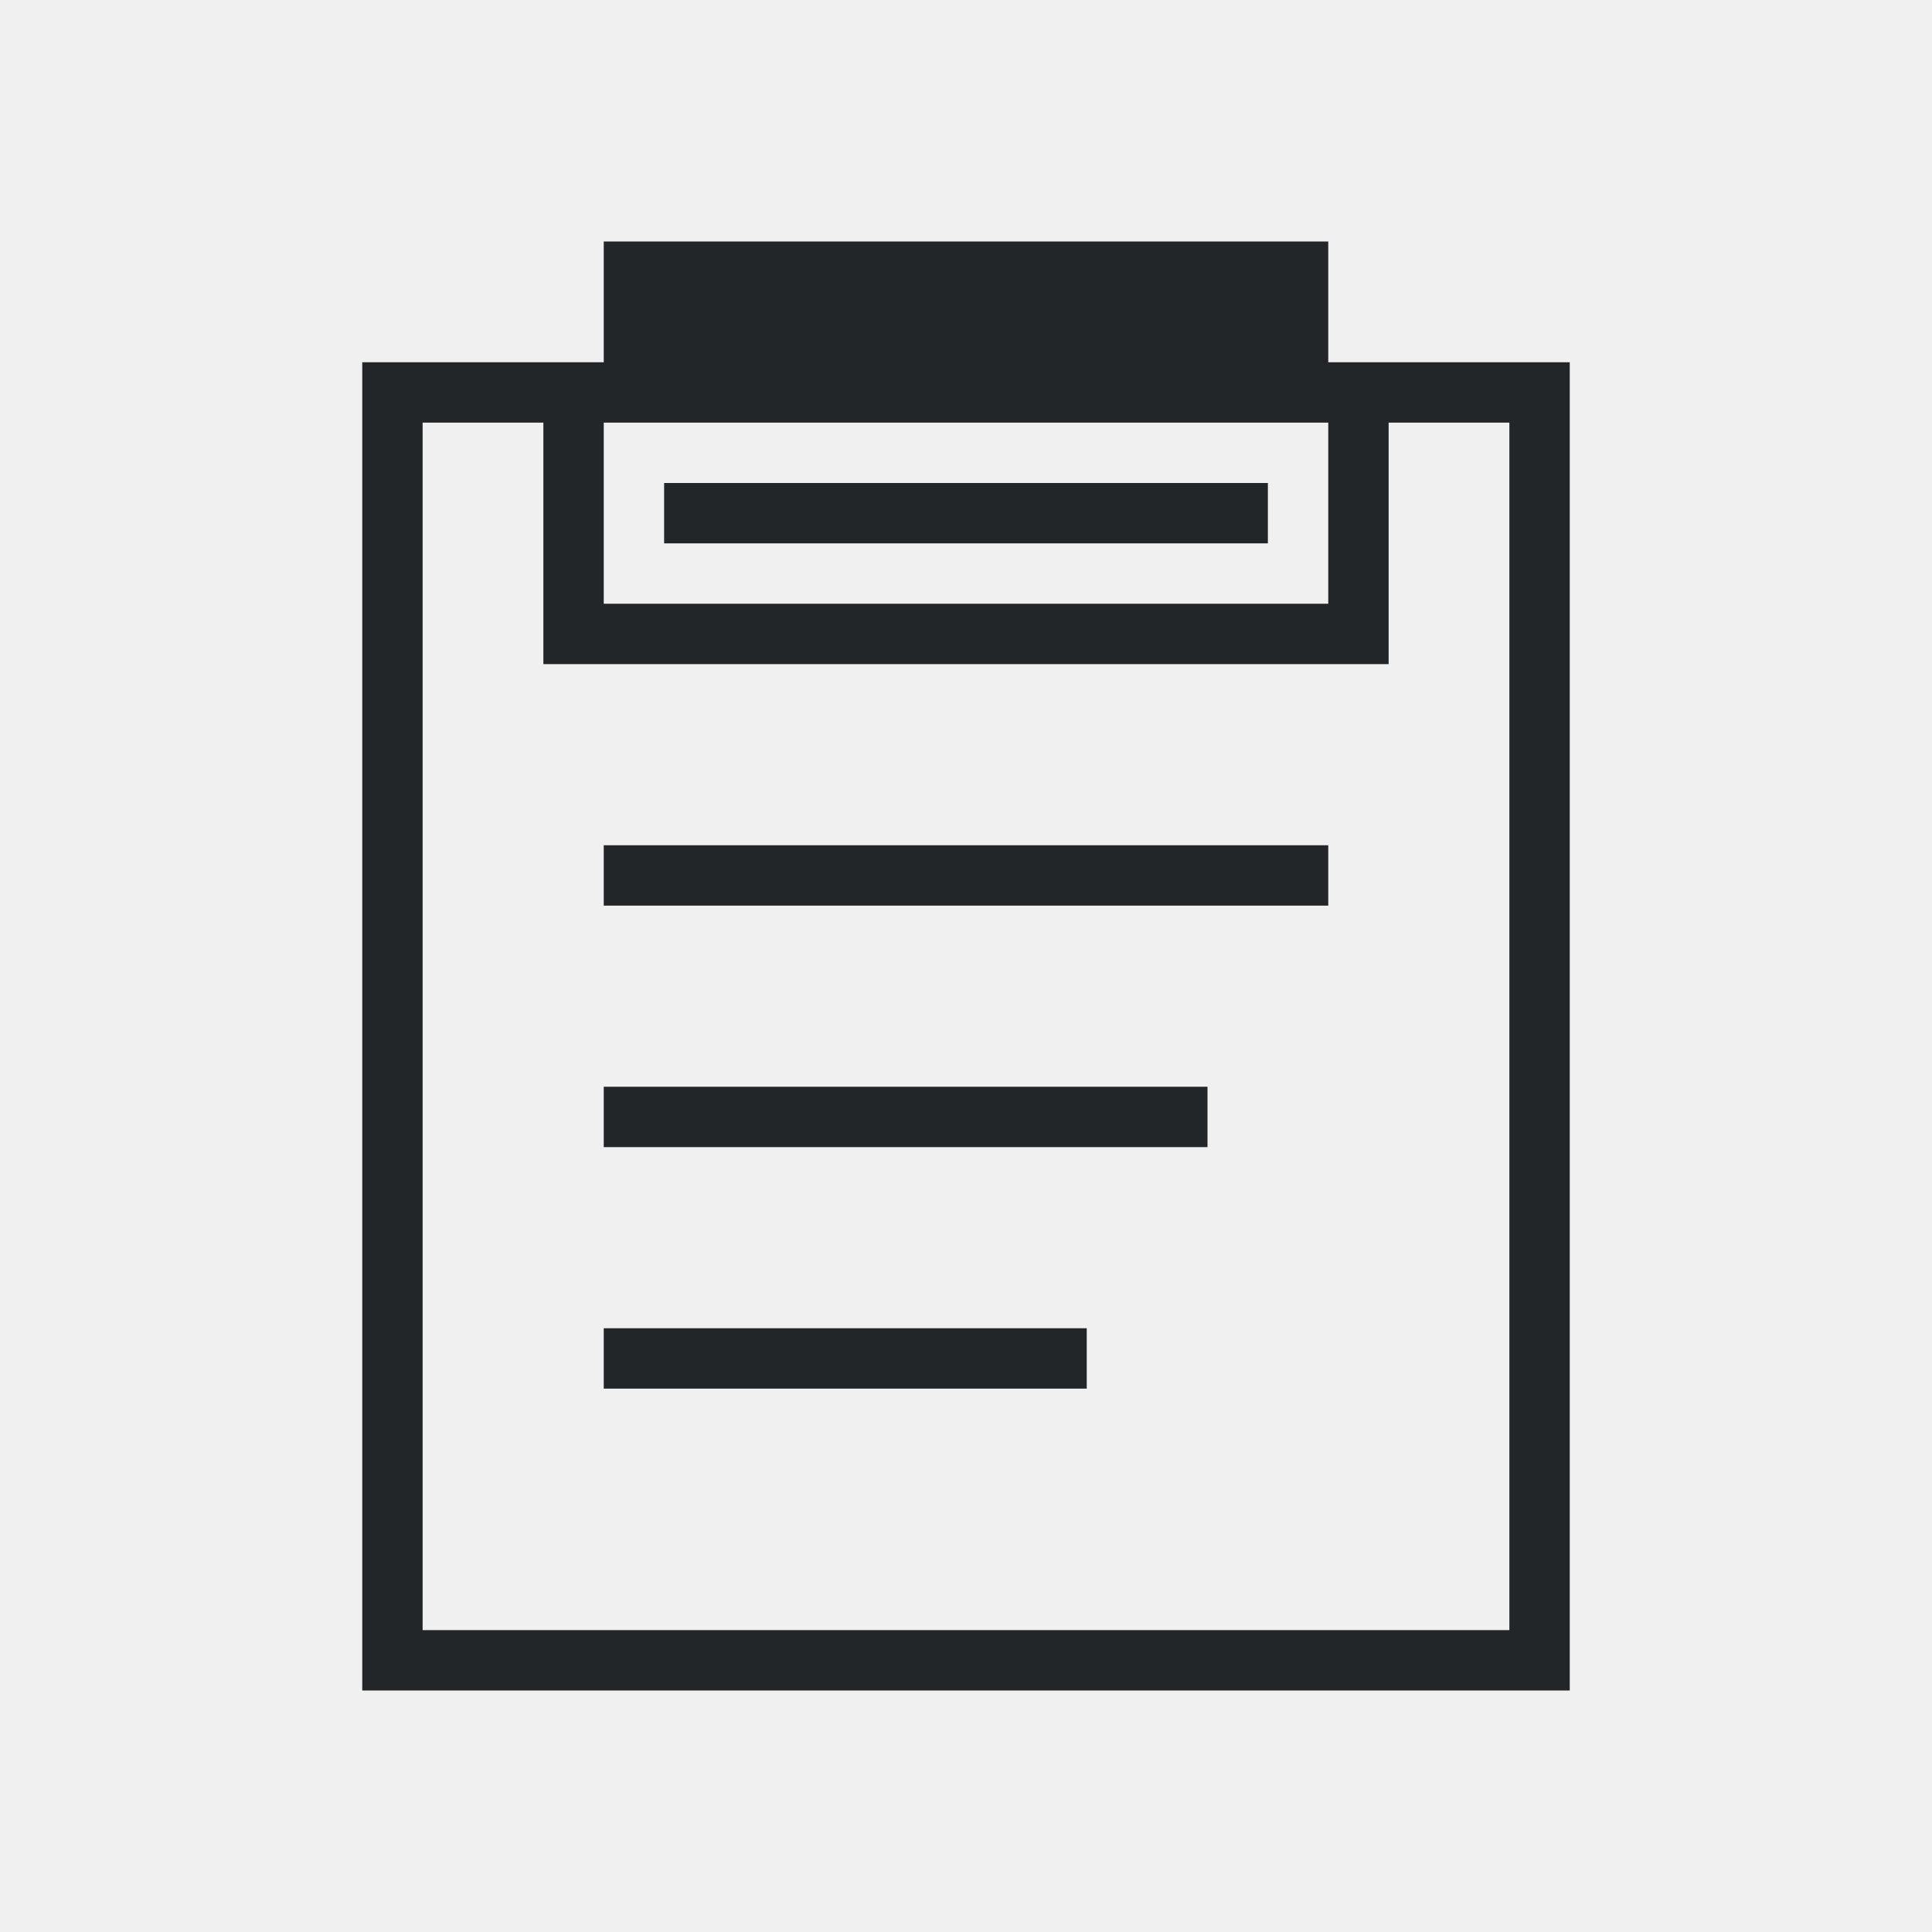
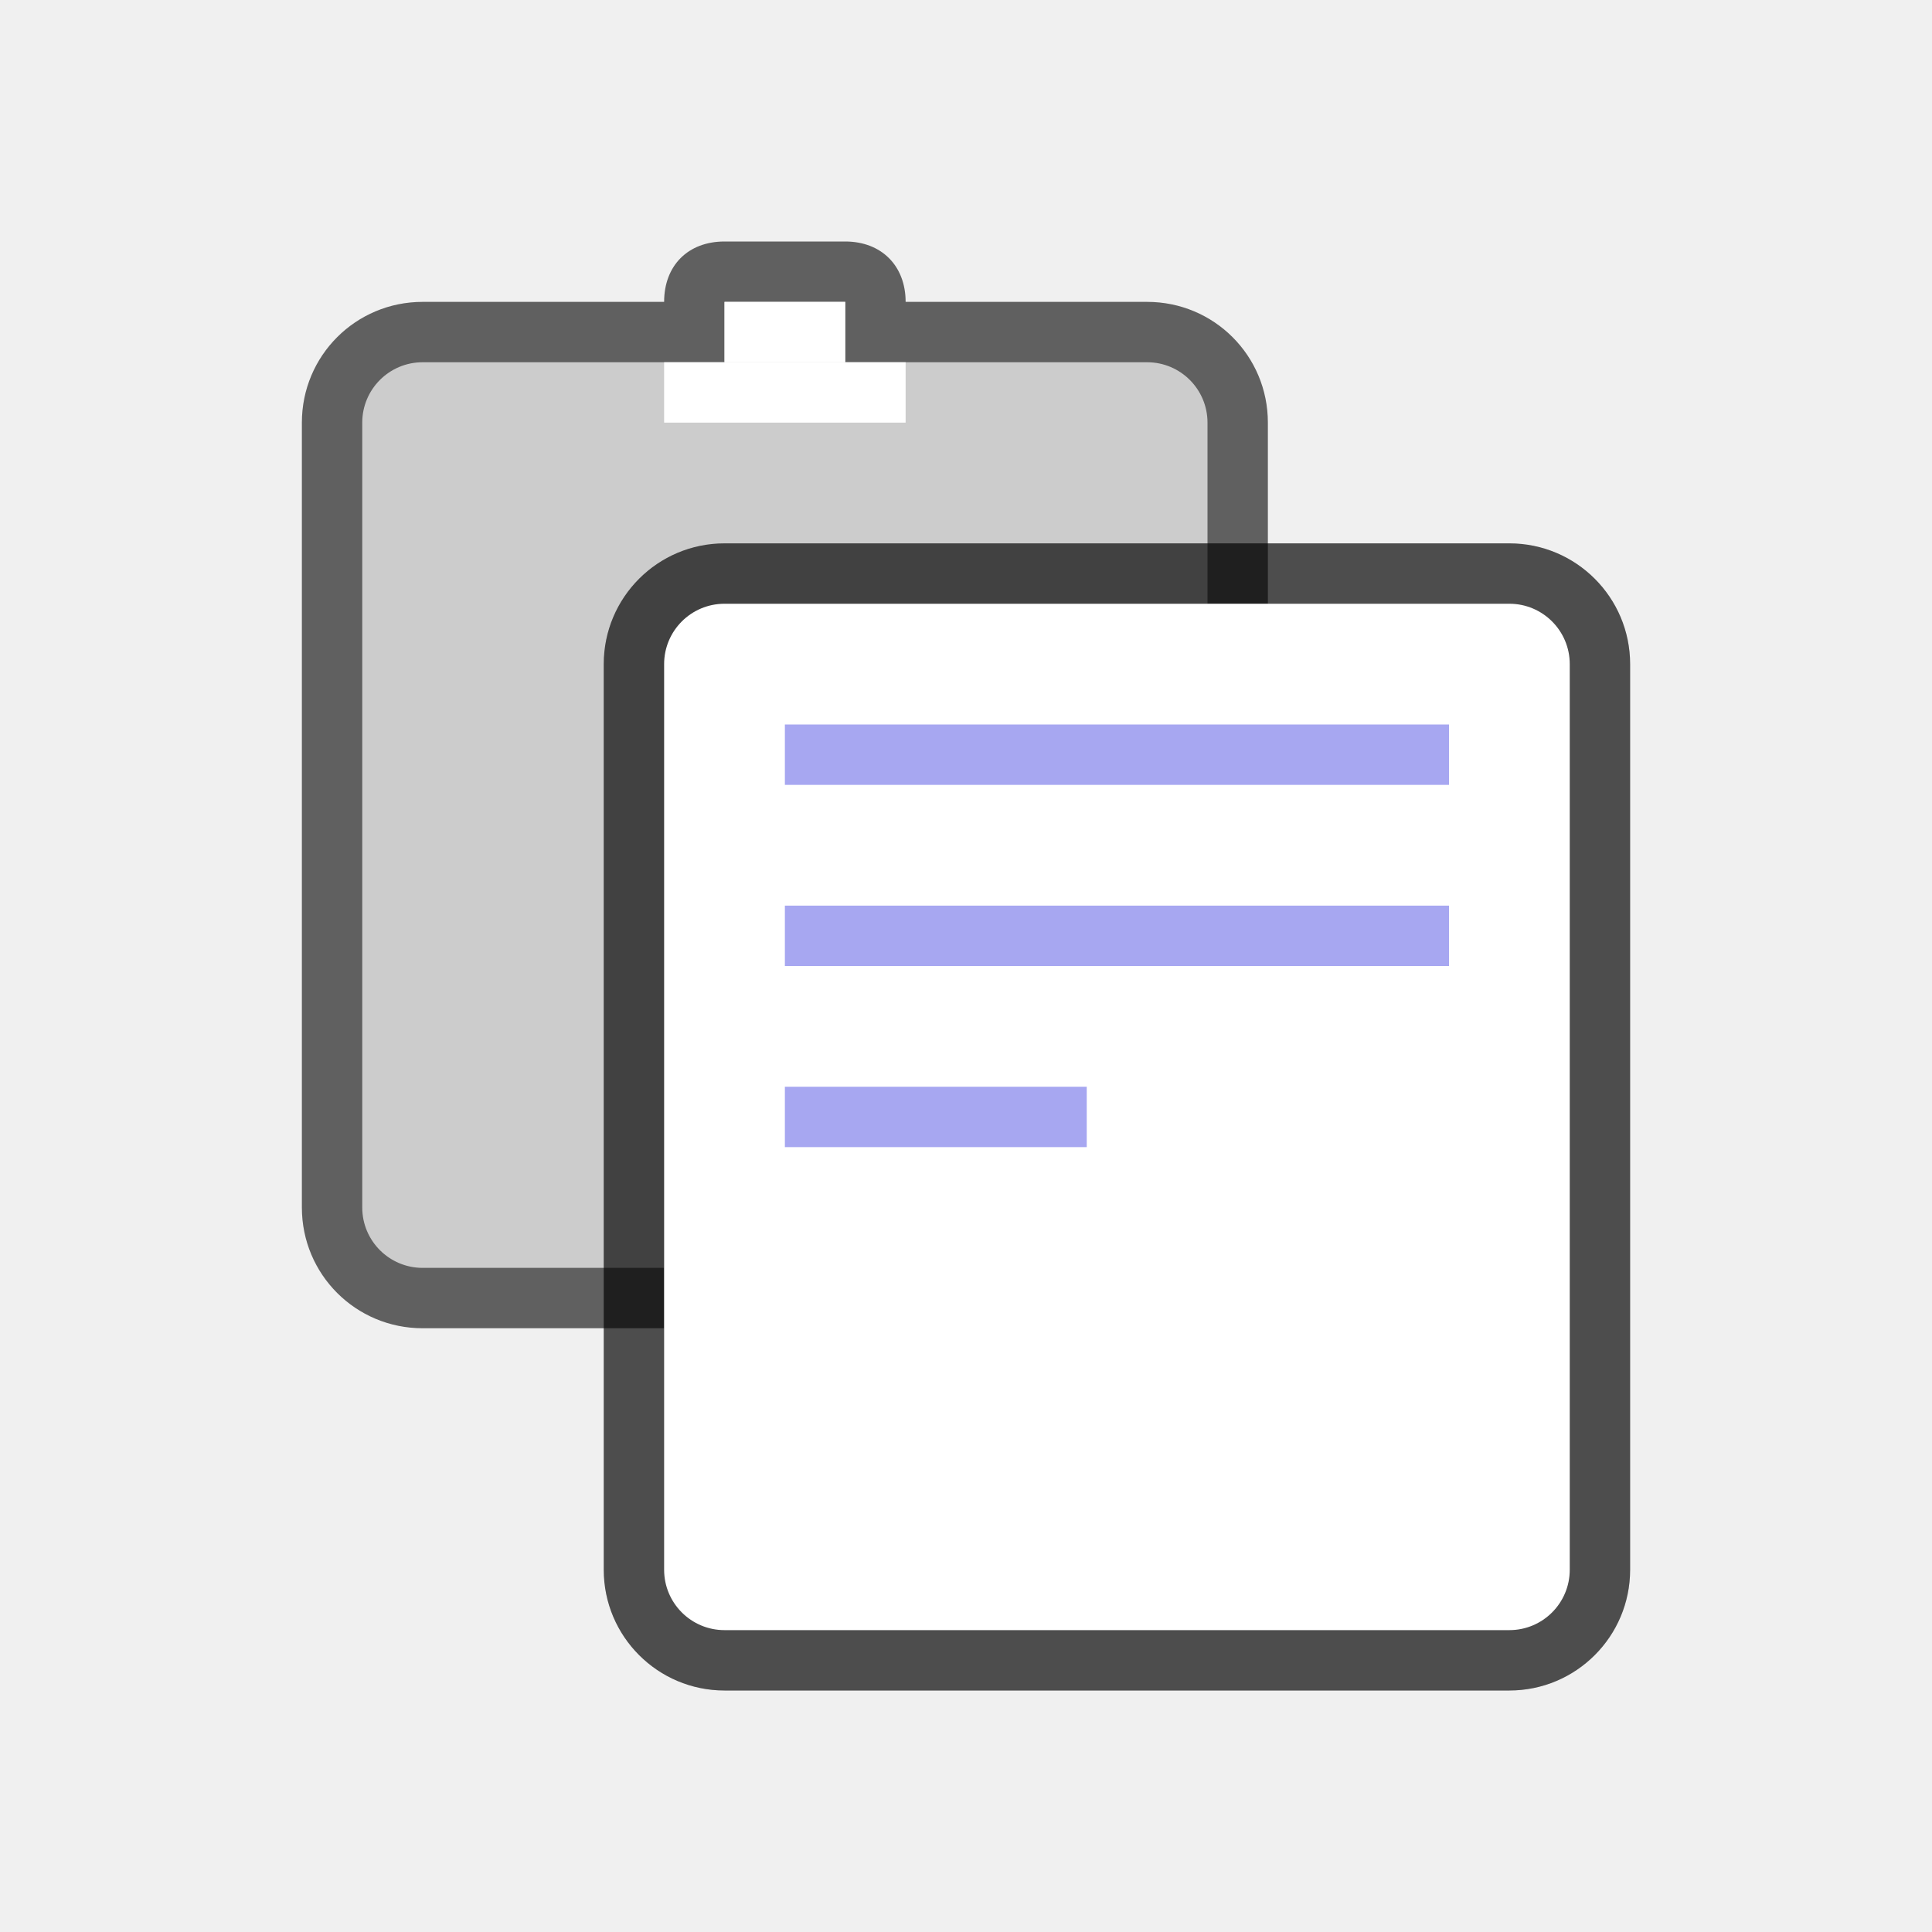
- <svg xmlns="http://www.w3.org/2000/svg" viewBox="0 0 32 32">
-   <path d="m10 4v2h-4v22h20v-22h-4v-2zm-3 3h2v4h1 13v-1-3h2v20h-18zm3 0h12v3h-12zm1 1v1h10v-1zm-1 6v1h12v-1zm0 4v1h10v-1zm0 4v1h8v-1z" fill="#232629" />
+ <svg xmlns="http://www.w3.org/2000/svg" viewBox="0 0 32 32" version="1.1" id="svg4">
+   <defs id="defs8" />
+   <path style="opacity:0.6;vector-effect:none;fill:#000000;fill-opacity:1;stroke:none;stroke-width:2;stroke-linecap:round;stroke-linejoin:round;stroke-miterlimit:4;stroke-dasharray:none;stroke-dashoffset:0;stroke-opacity:1" d="m 12,4 c -0.604,0 -1,0.398 -1,1 H 7 c -1.108,0 -2,0.892 -2,2 v 13 c 0,1.108 0.892,2 2,2 h 4 v -10 c 0,-1.108 0.892,-2 2,-2 h 8 v -3 c 0,-1.108 -0.892,-2 -2,-2 H 15 C 15,4.402 14.599,4 14,4 Z" id="rect9566" />
+   <rect style="opacity:1;vector-effect:none;fill:#cccccc;fill-opacity:1;stroke:none;stroke-width:2;stroke-linecap:round;stroke-linejoin:round;stroke-miterlimit:4;stroke-dasharray:none;stroke-dashoffset:0;stroke-opacity:1" id="rect873-1" width="14" height="15" x="6" y="6" ry="1" rx="1" />
+   <rect style="opacity:1;vector-effect:none;fill:#cccccc;fill-opacity:1;stroke:none;stroke-width:2;stroke-linecap:round;stroke-linejoin:round;stroke-miterlimit:4;stroke-dasharray:none;stroke-dashoffset:0;stroke-opacity:1" id="rect9574" width="2" height="2" x="12" y="5" />
+   <rect style="opacity:1;vector-effect:none;fill:#ffffff;fill-opacity:1;stroke:none;stroke-width:2;stroke-linecap:round;stroke-linejoin:round;stroke-miterlimit:4;stroke-dasharray:none;stroke-dashoffset:0;stroke-opacity:1" id="rect9576" width="4" height="1" x="11" y="6" />
+   <rect style="opacity:1;vector-effect:none;fill:#ffffff;fill-opacity:1;stroke:none;stroke-width:2;stroke-linecap:round;stroke-linejoin:round;stroke-miterlimit:4;stroke-dasharray:none;stroke-dashoffset:0;stroke-opacity:1" id="rect9578" width="2" height="1" x="12" y="5" />
+   <rect style="opacity:0.2;vector-effect:none;fill:#000000;fill-opacity:1;stroke:none;stroke-width:2;stroke-linecap:round;stroke-linejoin:round;stroke-miterlimit:4;stroke-dasharray:none;stroke-dashoffset:0;stroke-opacity:1" id="rect899-1" width="17" height="19" x="10" y="9" ry="2" rx="2" />
+   <rect style="opacity:0.6;vector-effect:none;fill:#000000;fill-opacity:1;stroke:none;stroke-width:2;stroke-linecap:round;stroke-linejoin:round;stroke-miterlimit:4;stroke-dasharray:none;stroke-dashoffset:0;stroke-opacity:1" id="rect899" width="17" height="19" x="10" y="9" ry="2" rx="2" />
+   <rect style="opacity:1;vector-effect:none;fill:#ffffff;fill-opacity:1;stroke:none;stroke-width:2;stroke-linecap:round;stroke-linejoin:round;stroke-miterlimit:4;stroke-dasharray:none;stroke-dashoffset:0;stroke-opacity:1" id="rect873" width="15" height="17" x="11" y="10" ry="1" rx="1" />
+   <rect style="opacity:1;vector-effect:none;fill:#a7a7f1;fill-opacity:1;stroke:none;stroke-width:2.507;stroke-linecap:round;stroke-linejoin:round;stroke-miterlimit:4;stroke-dasharray:none;stroke-dashoffset:0;stroke-opacity:1" id="rect912" width="11" height="1" x="13" y="12" />
+   <rect style="opacity:1;vector-effect:none;fill:#a7a7f1;fill-opacity:1;stroke:none;stroke-width:2.507;stroke-linecap:round;stroke-linejoin:round;stroke-miterlimit:4;stroke-dasharray:none;stroke-dashoffset:0;stroke-opacity:1" id="rect914" width="11" height="1" x="13" y="15" />
+   <rect style="opacity:1;vector-effect:none;fill:#a7a7f1;fill-opacity:1;stroke:none;stroke-width:2.236;stroke-linecap:round;stroke-linejoin:round;stroke-miterlimit:4;stroke-dasharray:none;stroke-dashoffset:0;stroke-opacity:1" id="rect916" width="5" height="1" x="13" y="18" />
</svg>
